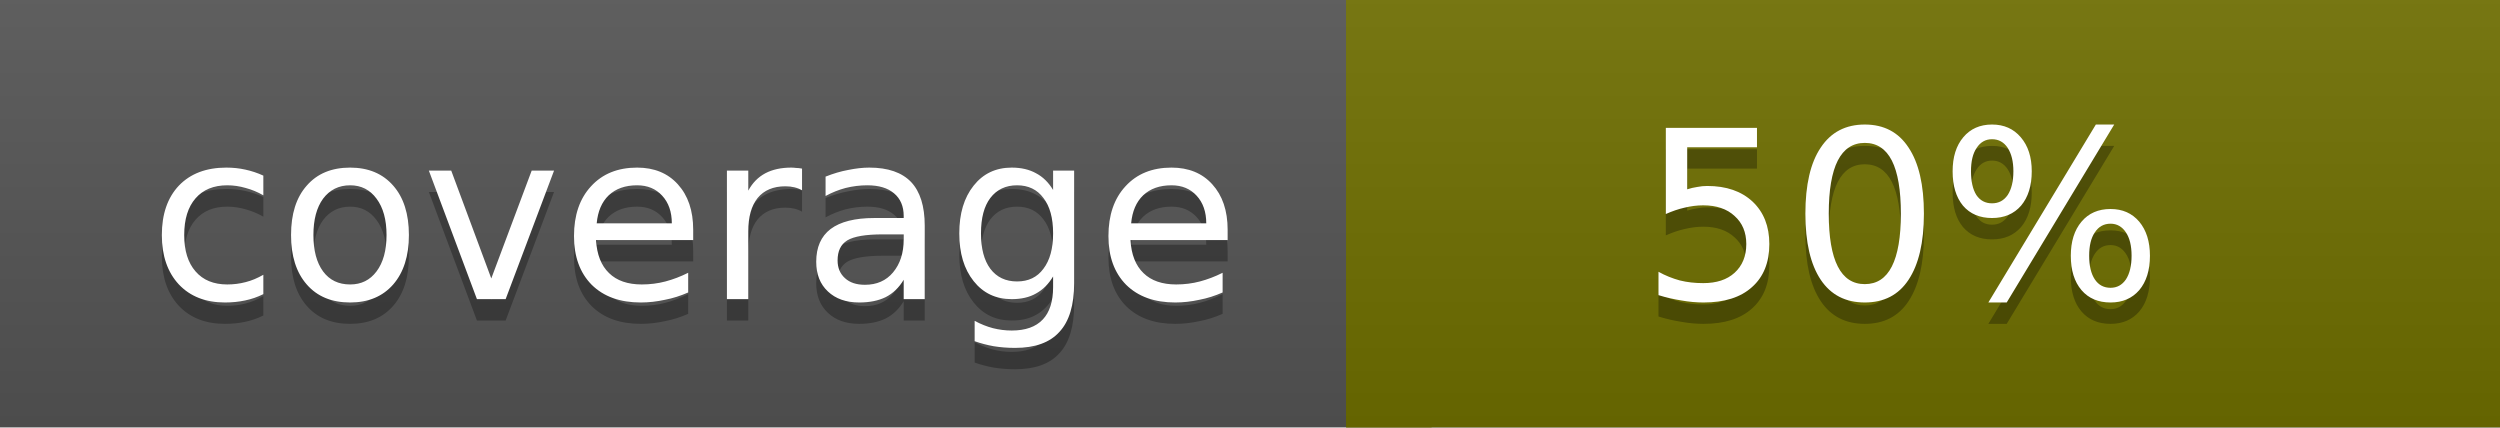
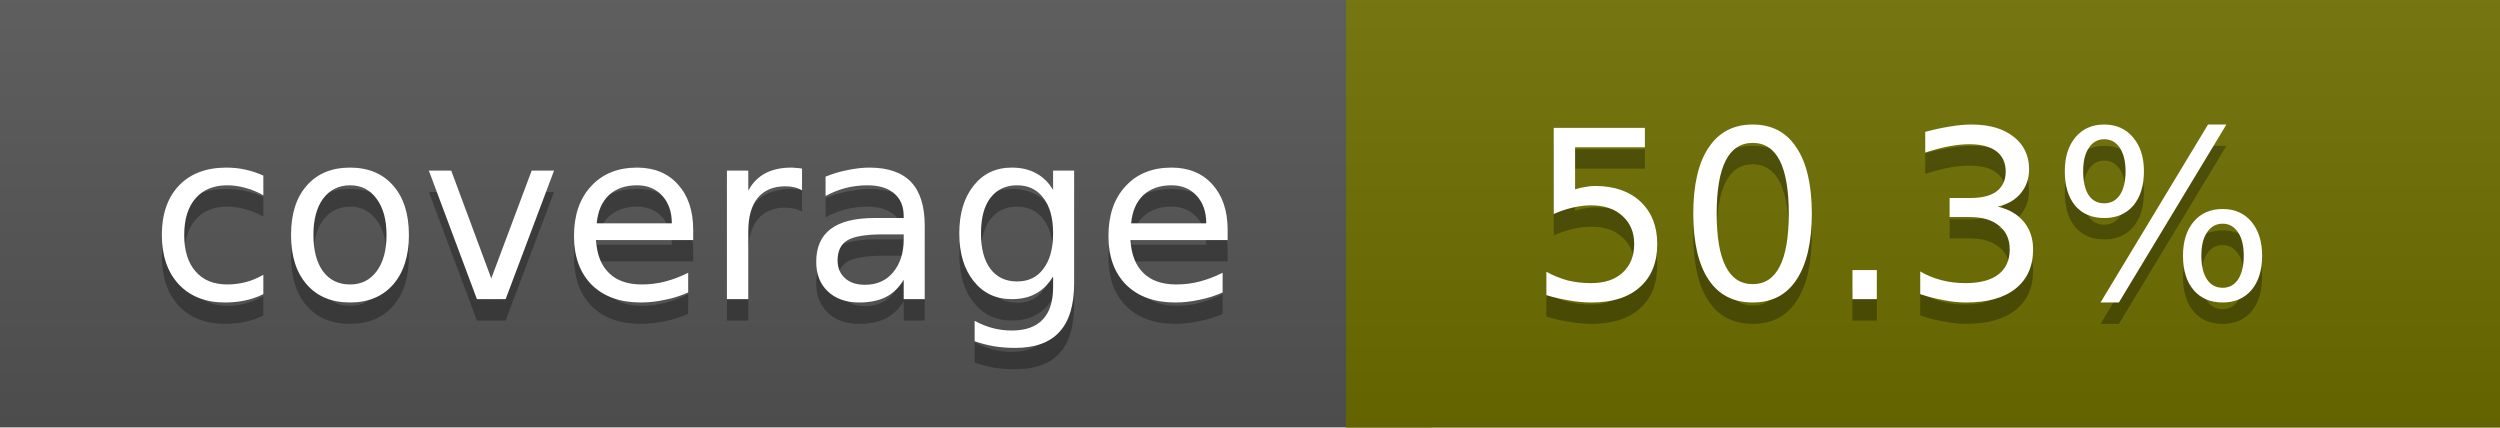
<svg xmlns="http://www.w3.org/2000/svg" width="117" height="20">
  <linearGradient id="a" x2="0" y2="100%">
    <stop offset="0" stop-color="#bbb" stop-opacity=".1" />
    <stop offset="1" stop-opacity=".1" />
  </linearGradient>
  <rect rx="0" width="117" height="20" fill="#555" />
-   <rect rx="0" x="63" width="54" height="20" fill="#6f6f00" />
-   <path fill="#6f6f00" d="M63 0h4v20h-4z" />
+   <rect rx="0" x="63" width="54" height="20" fill="#6e6f00" />
+   <path fill="#6e6f00" d="M63 0h4v20h-4z" />
  <rect rx="0" width="117" height="20" fill="url(#a)" />
  <g fill="#fff" text-anchor="middle" font-family="DejaVu Sans,Verdana,Geneva,sans-serif" font-size="11">
    <text x="32.5" y="15" fill="#010101" fill-opacity=".3">coverage</text>
    <text x="32.5" y="14">coverage</text>
-     <text x="89" y="15" fill="#010101" fill-opacity=".3">50%</text>
-     <text x="89" y="14">50%</text>
+     <text x="89" y="15" fill="#010101" fill-opacity=".3">50.3%</text>
+     <text x="89" y="14">50.3%</text>
  </g>
</svg>
